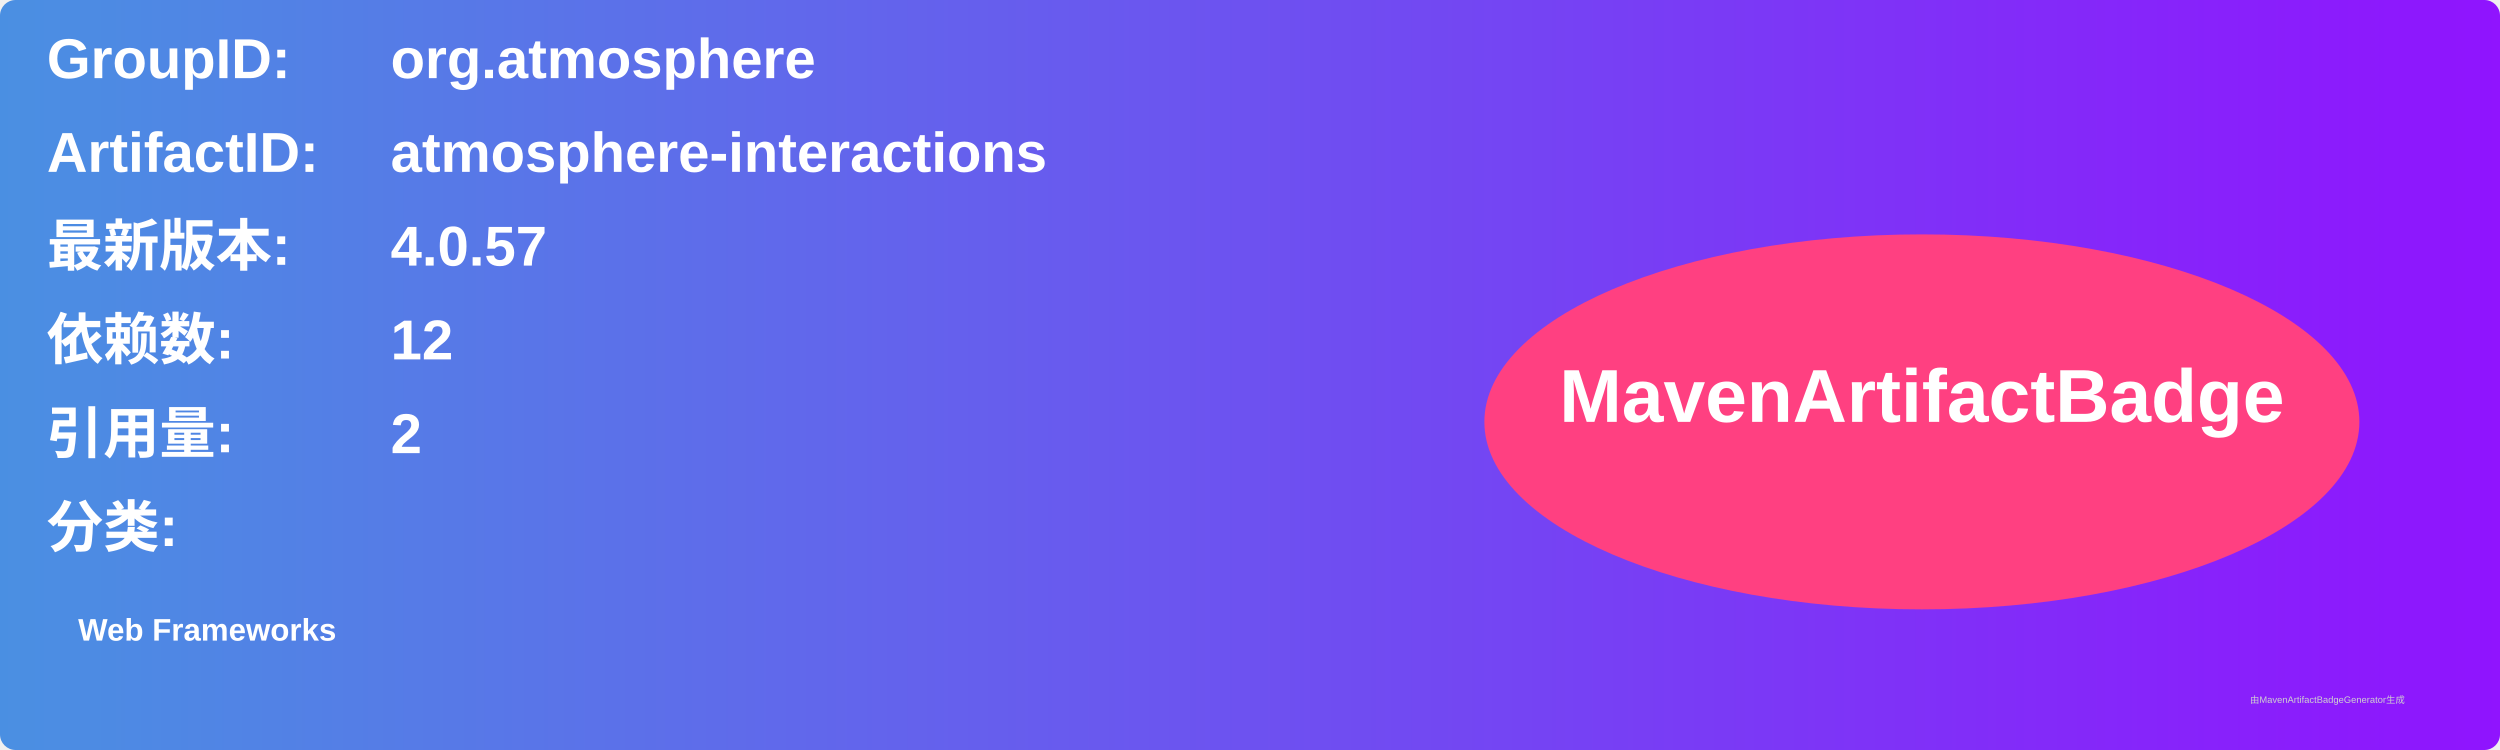
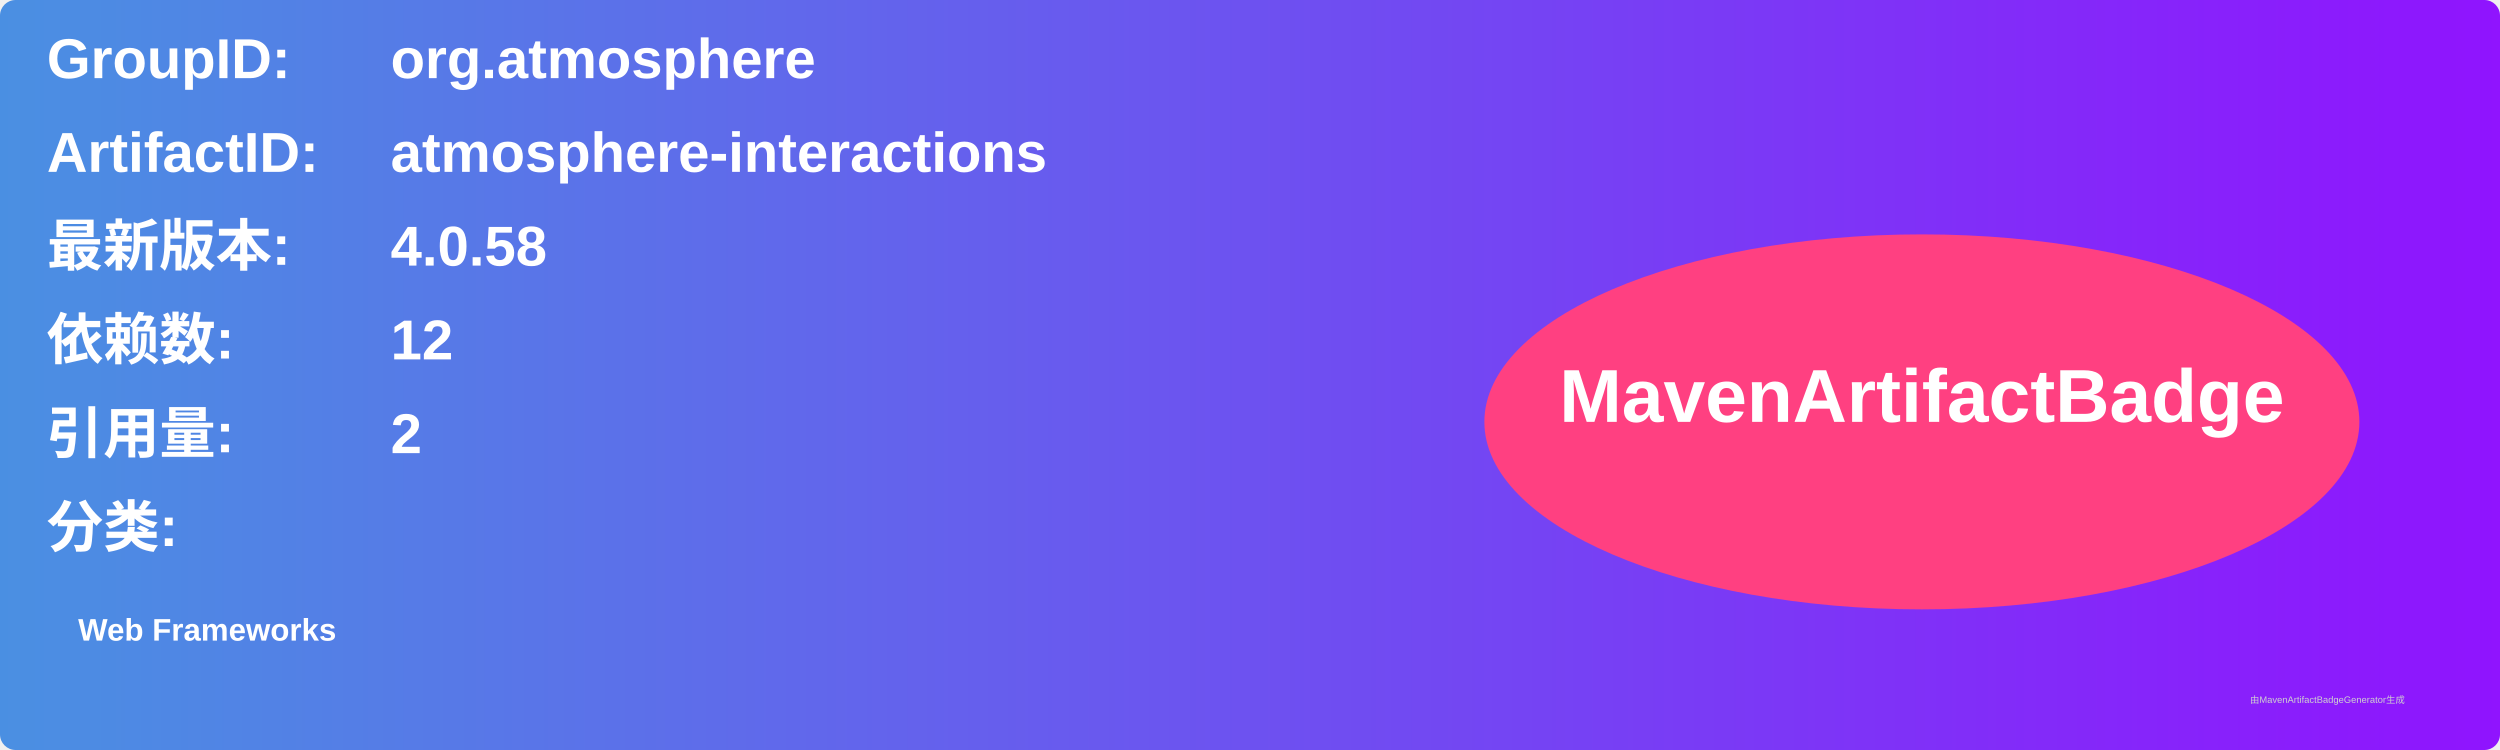
<svg xmlns="http://www.w3.org/2000/svg" width="800" height="240" viewBox="0 0 800 240">
  <linearGradient id="grad" x1="0%" y1="0%" x2="100%" y2="0%">
    <stop offset="0%" stop-color="#4a90e2" />
    <stop offset="100%" stop-color="#9013fe" />
  </linearGradient>
  <rect width="100%" height="100%" rx="5" ry="5" fill="url(#grad)" />
  <g transform="translate(15, 15)">
    <text x="0" y="10" font-family="Arial" font-size="18" fill="white" font-weight="bold" width="260">GroupID:</text>
    <text x="110" y="10" font-family="Arial" font-size="18" fill="white" font-weight="bold" width="460">org.atmosphere</text>
    <text x="0" y="40" font-family="Arial" font-size="18" fill="white" font-weight="bold" width="260">ArtifactID:</text>
    <text x="110" y="40" font-family="Arial" font-size="18" fill="white" font-weight="bold" width="460">atmosphere-interactions</text>
    <text x="0" y="70" font-family="Arial" font-size="18" fill="white" font-weight="bold">最新版本:</text>
    <text x="110" y="70" font-family="Arial" font-size="18" fill="white" font-weight="bold">
-       <tspan font-weight="bold">4.0.57</tspan>
+       <tspan font-weight="bold">4.0.58</tspan>
    </text>
    <text x="0" y="100" font-family="Arial" font-size="18" fill="white" font-weight="bold">依赖数: </text>
    <text x="110" y="100" font-family="Arial" font-size="18" fill="white">
      <tspan font-weight="bold">12</tspan>
    </text>
    <text x="0" y="130" font-family="Arial" font-size="18" fill="white" font-weight="bold">引用量: </text>
    <text x="110" y="130" font-family="Arial" font-size="18" fill="white">
      <tspan font-weight="bold">2</tspan>
    </text>
    <text x="0" y="160" font-family="Arial" font-size="18" fill="white" font-weight="bold">分类:</text>
    <text x="10" y="190" font-family="Arial" font-size="10" fill="white">
      <tspan font-weight="bold">Web Frameworks</tspan>
    </text>
    <ellipse cx="600" cy="120" rx="140" ry="60" fill="#ff4081" />
    <text x="600" y="120" text-anchor="middle" font-family="Arial" font-size="24" fill="white" font-weight="bold">MavenArtifactBadge</text>
  </g>
  <text x="720" y="225" font-family="Arial" font-size="3" fill="#d0d0d0">由MavenArtifactBadgeGenerator生成</text>
</svg>
